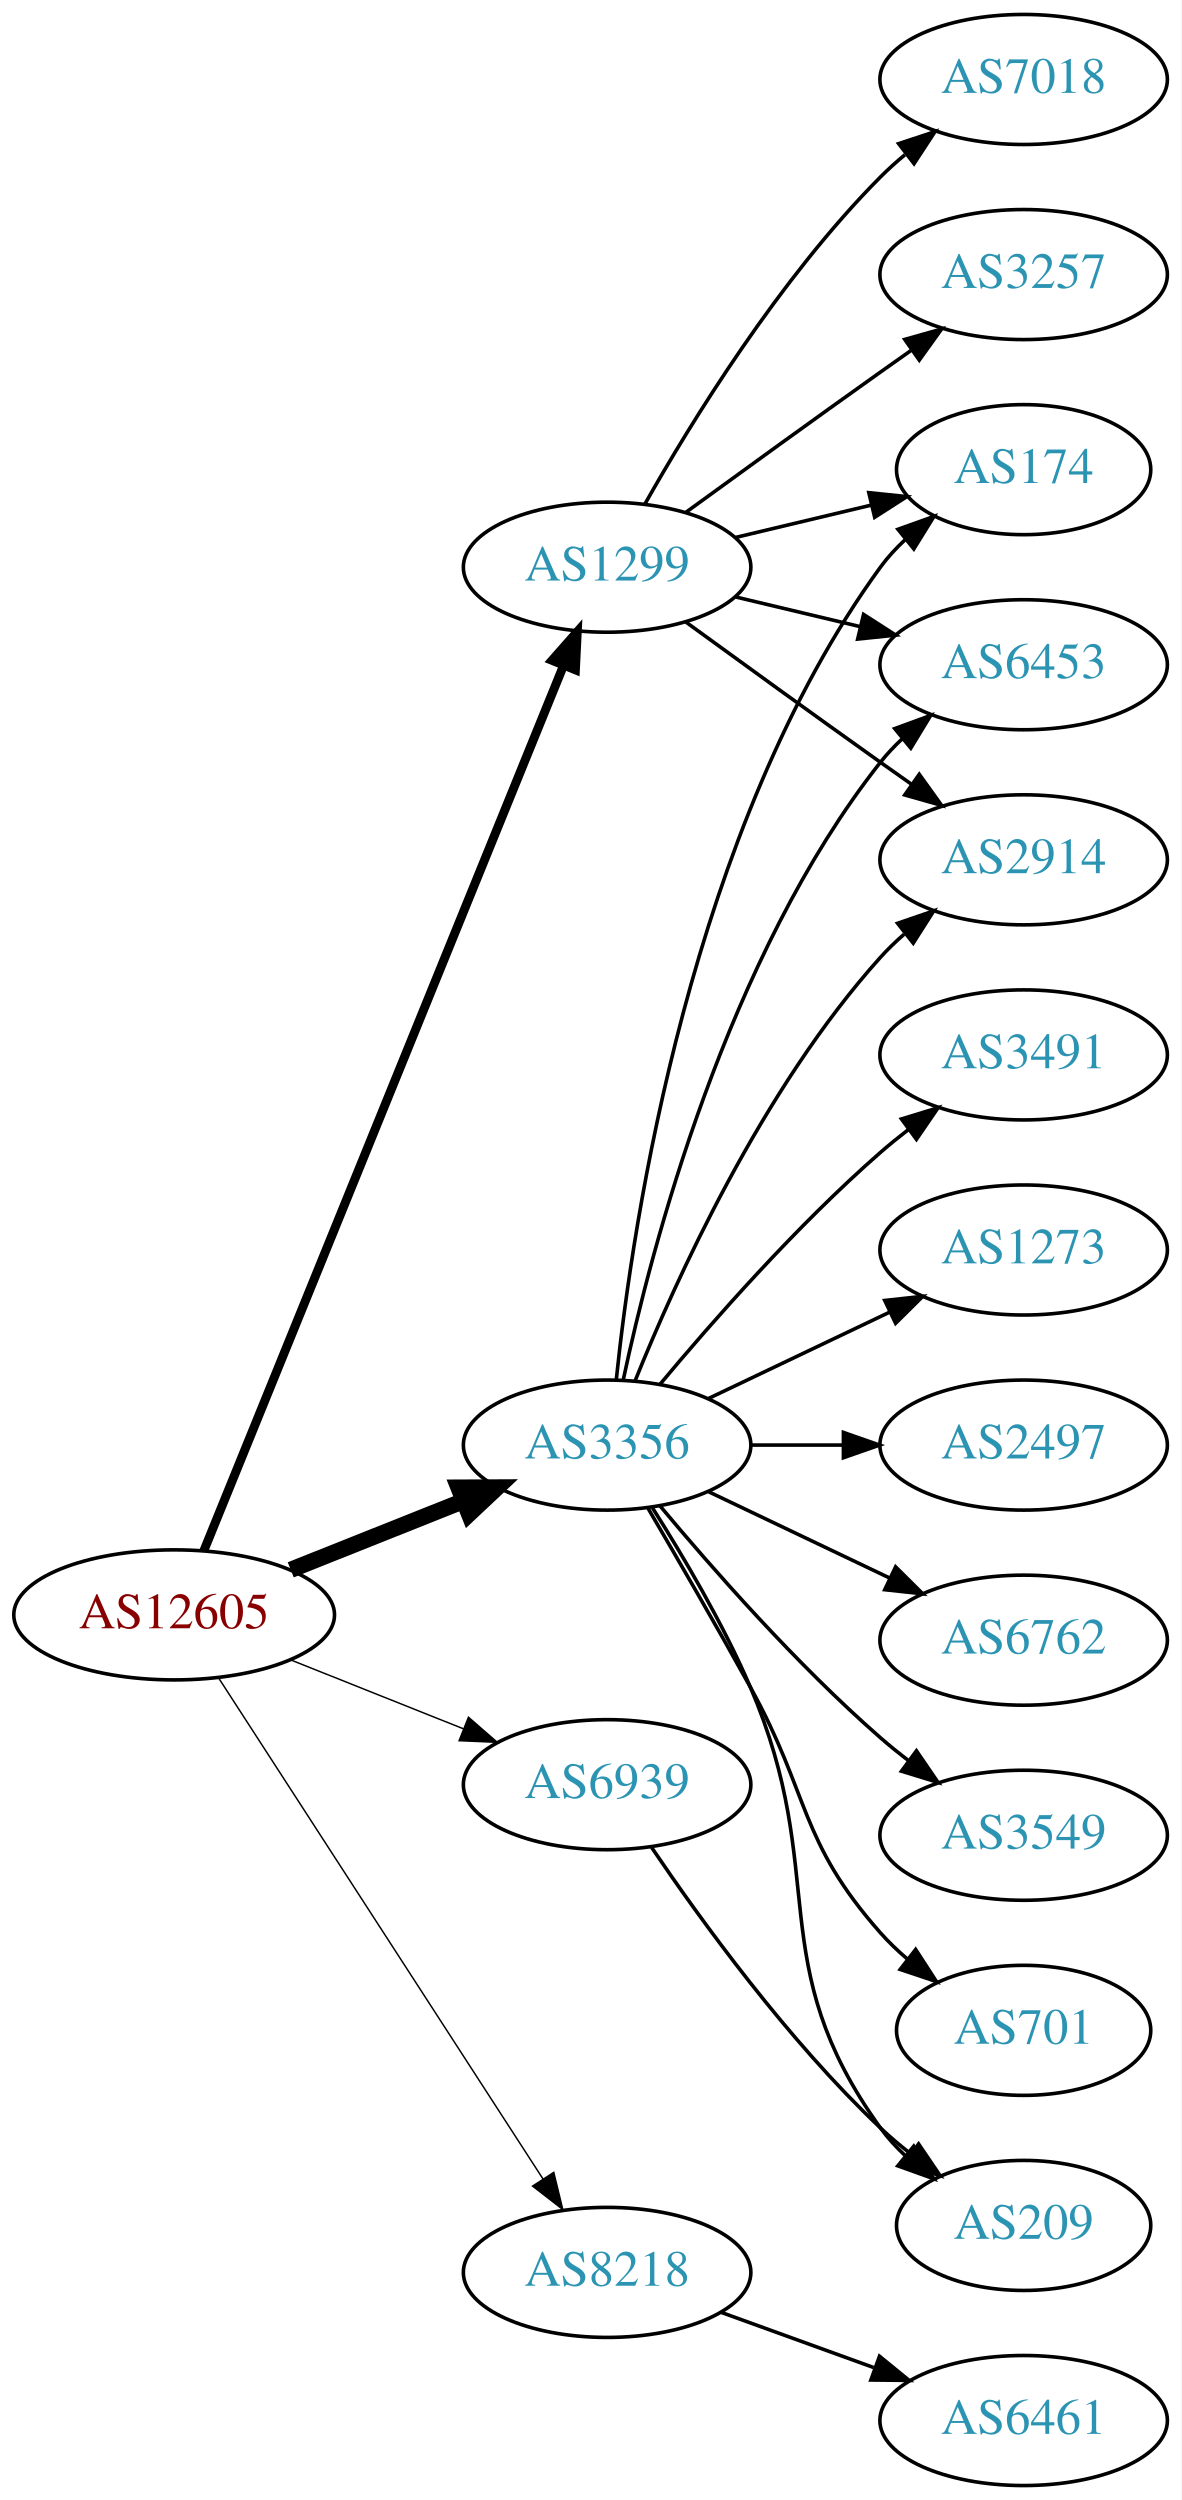
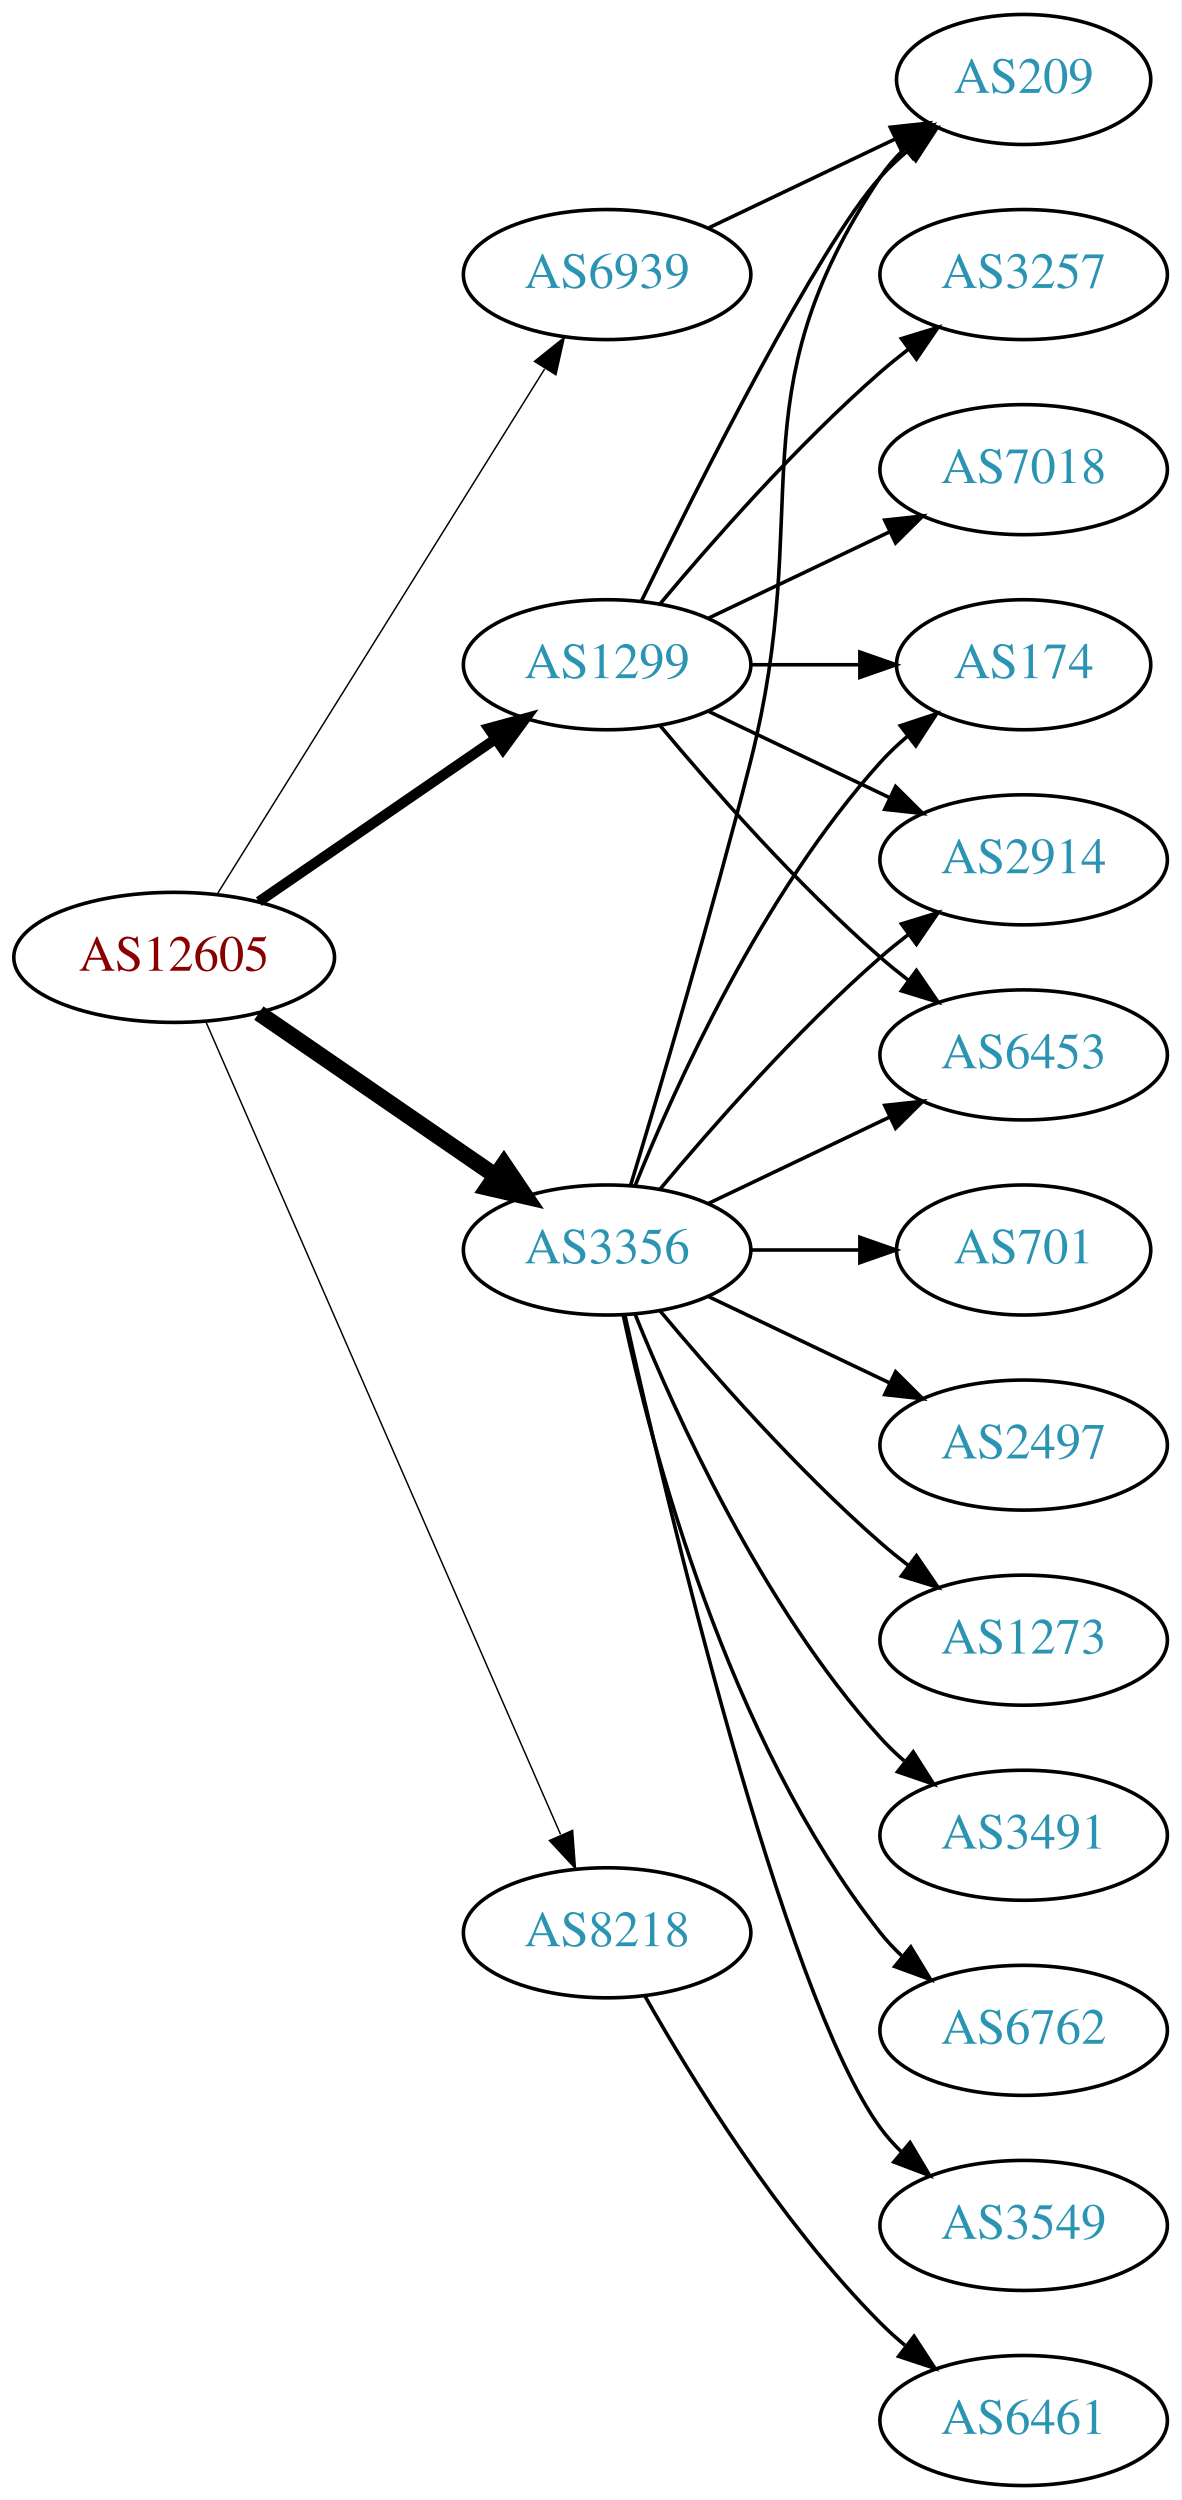
<svg xmlns="http://www.w3.org/2000/svg" xmlns:xlink="http://www.w3.org/1999/xlink" width="327pt" height="692pt" viewBox="0.00 0.00 326.98 692.00">
  <g id="graph0" class="graph" transform="scale(1 1) rotate(0) translate(4 688)">
    <polygon fill="white" stroke="none" points="-4,4 -4,-688 322.978,-688 322.978,4 -4,4" />
    <g id="node1" class="node">
      <g id="a_node1">
        <a xlink:href="/asn/12605" xlink:title="AS12605 ~ Linz, Austria [AT]">
-           <ellipse fill="#ffffff" stroke="black" cx="44.196" cy="-241" rx="44.393" ry="18" />
-           <text text-anchor="middle" x="44.196" y="-237.3" font-family="Times,serif" font-size="14.00" fill="#880000">AS12605</text>
+           <ellipse fill="#ffffff" stroke="black" cx="44.196" cy="-423" rx="44.393" ry="18" />
+           <text text-anchor="middle" x="44.196" y="-419.3" font-family="Times,serif" font-size="14.00" fill="#880000">AS12605</text>
        </a>
      </g>
    </g>
    <g id="node2" class="node">
      <g id="a_node2">
        <a xlink:href="/asn/1299" xlink:title="AS1299 ~ Telia Carrier [EU]">
-           <ellipse fill="#ffffff" stroke="black" cx="164.039" cy="-531" rx="39.794" ry="18" />
-           <text text-anchor="middle" x="164.039" y="-527.3" font-family="Times,serif" font-size="14.00" fill="#2c94b3">AS1299</text>
+           <ellipse fill="#ffffff" stroke="black" cx="164.039" cy="-504" rx="39.794" ry="18" />
+           <text text-anchor="middle" x="164.039" y="-500.3" font-family="Times,serif" font-size="14.00" fill="#2c94b3">AS1299</text>
        </a>
      </g>
    </g>
    <g id="edge1" class="edge">
-       <path fill="none" stroke="black" stroke-width="2.455" d="M52.39,-258.704C72.278,-307.645 128.101,-445.022 151.979,-503.783" />
-       <polygon fill="black" stroke="black" stroke-width="2.455" points="148.782,-505.212 155.789,-513.159 155.267,-502.577 148.782,-505.212" />
+       <path fill="none" stroke="black" stroke-width="2.864" d="M67.639,-438.426C86.22,-451.198 112.781,-469.455 133.161,-483.463" />
+       <polygon fill="black" stroke="black" stroke-width="2.864" points="131.251,-486.398 141.475,-489.178 135.216,-480.629 131.251,-486.398" />
    </g>
    <g id="node3" class="node">
      <g id="a_node3">
        <a xlink:href="/asn/3356" xlink:title="AS3356 ~ Level 3 Parent, LLC [US]">
-           <ellipse fill="#ffffff" stroke="black" cx="164.039" cy="-288" rx="39.794" ry="18" />
-           <text text-anchor="middle" x="164.039" y="-284.3" font-family="Times,serif" font-size="14.00" fill="#2c94b3">AS3356</text>
+           <ellipse fill="#ffffff" stroke="black" cx="164.039" cy="-342" rx="39.794" ry="18" />
+           <text text-anchor="middle" x="164.039" y="-338.3" font-family="Times,serif" font-size="14.00" fill="#2c94b3">AS3356</text>
        </a>
      </g>
    </g>
    <g id="edge2" class="edge">
-       <path fill="none" stroke="black" stroke-width="4.5" d="M76.466,-253.472C91.148,-259.327 108.791,-266.364 124.309,-272.553" />
-       <polygon fill="black" stroke="black" stroke-width="4.5" points="122.904,-276.232 133.651,-276.279 125.821,-268.917 122.904,-276.232" />
+       <path fill="none" stroke="black" stroke-width="4.5" d="M67.639,-407.574C86.22,-394.802 112.781,-376.545 133.161,-362.537" />
+       <polygon fill="black" stroke="black" stroke-width="4.5" points="135.464,-365.731 141.475,-356.822 131.003,-359.242 135.464,-365.731" />
    </g>
    <g id="node4" class="node">
      <g id="a_node4">
        <a xlink:href="/asn/6939" xlink:title="AS6939 ~ Hurricane Electric LLC [US]">
-           <ellipse fill="#ffffff" stroke="black" cx="164.039" cy="-194" rx="39.794" ry="18" />
-           <text text-anchor="middle" x="164.039" y="-190.3" font-family="Times,serif" font-size="14.00" fill="#2c94b3">AS6939</text>
+           <ellipse fill="#ffffff" stroke="black" cx="164.039" cy="-612" rx="39.794" ry="18" />
+           <text text-anchor="middle" x="164.039" y="-608.3" font-family="Times,serif" font-size="14.00" fill="#2c94b3">AS6939</text>
        </a>
      </g>
    </g>
    <g id="edge3" class="edge">
-       <path fill="none" stroke="black" stroke-width="0.409" d="M76.466,-228.528C91.148,-222.673 108.791,-215.636 124.309,-209.447" />
-       <polygon fill="black" stroke="black" stroke-width="0.409" points="125.659,-212.677 133.651,-205.721 123.066,-206.175 125.659,-212.677" />
+       <path fill="none" stroke="black" stroke-width="0.409" d="M56.071,-440.442C76.855,-473.775 122.315,-546.686 146.744,-585.866" />
+       <polygon fill="black" stroke="black" stroke-width="0.409" points="143.929,-587.966 152.19,-594.6 149.869,-584.263 143.929,-587.966" />
    </g>
    <g id="node5" class="node">
      <g id="a_node5">
        <a xlink:href="/asn/8218" xlink:title="AS8218 ~ legacy Neotelecoms [FR]">
-           <ellipse fill="#ffffff" stroke="black" cx="164.039" cy="-59" rx="39.794" ry="18" />
-           <text text-anchor="middle" x="164.039" y="-55.3" font-family="Times,serif" font-size="14.00" fill="#2c94b3">AS8218</text>
+           <ellipse fill="#ffffff" stroke="black" cx="164.039" cy="-153" rx="39.794" ry="18" />
+           <text text-anchor="middle" x="164.039" y="-149.3" font-family="Times,serif" font-size="14.00" fill="#2c94b3">AS8218</text>
        </a>
      </g>
    </g>
    <g id="edge4" class="edge">
-       <path fill="none" stroke="black" stroke-width="0.409" d="M56.495,-223.549C77.348,-191.343 121.97,-122.428 146.329,-84.808" />
-       <polygon fill="black" stroke="black" stroke-width="0.409" points="149.276,-86.695 151.774,-76.398 143.401,-82.89 149.276,-86.695" />
+       <path fill="none" stroke="black" stroke-width="0.409" d="M52.928,-405.285C73.029,-359.229 127.038,-235.486 151.141,-180.261" />
+       <polygon fill="black" stroke="black" stroke-width="0.409" points="154.486,-181.346 155.278,-170.781 148.07,-178.546 154.486,-181.346" />
    </g>
    <g id="node6" class="node">
      <g id="a_node6">
        <a xlink:href="/asn/174" xlink:title="AS174 ~ Cogent Communications [US]">
-           <ellipse fill="#ffffff" stroke="black" cx="279.332" cy="-558" rx="35.194" ry="18" />
-           <text text-anchor="middle" x="279.332" y="-554.3" font-family="Times,serif" font-size="14.00" fill="#2c94b3">AS174</text>
+           <ellipse fill="#ffffff" stroke="black" cx="279.332" cy="-504" rx="35.194" ry="18" />
+           <text text-anchor="middle" x="279.332" y="-500.3" font-family="Times,serif" font-size="14.00" fill="#2c94b3">AS174</text>
        </a>
      </g>
    </g>
    <g id="edge5" class="edge">
-       <path fill="none" stroke="black" d="M199.646,-539.248C211.44,-542.058 224.745,-545.229 237.013,-548.153" />
-       <polygon fill="black" stroke="black" points="236.479,-551.624 247.018,-550.537 238.101,-544.814 236.479,-551.624" />
+       <path fill="none" stroke="black" d="M203.711,-504C213.416,-504 223.907,-504 233.87,-504" />
+       <polygon fill="black" stroke="black" points="234.006,-507.5 244.006,-504 234.006,-500.5 234.006,-507.5" />
    </g>
    <g id="node7" class="node">
      <g id="a_node7">
-         <a xlink:href="/asn/6453" xlink:title="AS6453 ~ TATA COMMUNICATIONS (AMERICA) INC [US]">
-           <ellipse fill="#ffffff" stroke="black" cx="279.332" cy="-504" rx="39.794" ry="18" />
-           <text text-anchor="middle" x="279.332" y="-500.3" font-family="Times,serif" font-size="14.00" fill="#2c94b3">AS6453</text>
+         <a xlink:href="/asn/209" xlink:title="AS209 ~ CenturyLink Communications, LLC [US]">
+           <ellipse fill="#ffffff" stroke="black" cx="279.332" cy="-666" rx="35.194" ry="18" />
+           <text text-anchor="middle" x="279.332" y="-662.3" font-family="Times,serif" font-size="14.00" fill="#2c94b3">AS209</text>
        </a>
      </g>
    </g>
    <g id="edge6" class="edge">
-       <path fill="none" stroke="black" d="M199.646,-522.752C210.517,-520.162 222.671,-517.265 234.114,-514.538" />
-       <polygon fill="black" stroke="black" points="235.02,-517.92 243.936,-512.197 233.397,-511.111 235.02,-517.92" />
+       <path fill="none" stroke="black" d="M173.476,-521.511C189.095,-553.509 222.481,-619.893 239.685,-639 242.001,-641.572 244.606,-644.03 247.341,-646.343" />
+       <polygon fill="black" stroke="black" points="245.207,-649.117 255.264,-652.448 249.479,-643.572 245.207,-649.117" />
    </g>
    <g id="node8" class="node">
      <g id="a_node8">
        <a xlink:href="/asn/2914" xlink:title="AS2914 ~ NTT America, Inc. [US]">
          <ellipse fill="#ffffff" stroke="black" cx="279.332" cy="-450" rx="39.794" ry="18" />
          <text text-anchor="middle" x="279.332" y="-446.3" font-family="Times,serif" font-size="14.00" fill="#2c94b3">AS2914</text>
        </a>
      </g>
    </g>
    <g id="edge7" class="edge">
-       <path fill="none" stroke="black" d="M185.887,-515.778C200.821,-504.909 221.435,-489.975 239.685,-477 242.506,-474.995 245.449,-472.915 248.397,-470.841" />
-       <polygon fill="black" stroke="black" points="250.443,-473.681 256.621,-465.074 246.424,-467.95 250.443,-473.681" />
+       <path fill="none" stroke="black" d="M192.175,-491.066C207.169,-483.919 225.99,-474.948 242.213,-467.215" />
+       <polygon fill="black" stroke="black" points="243.895,-470.291 251.417,-462.829 240.884,-463.972 243.895,-470.291" />
    </g>
    <g id="node9" class="node">
      <g id="a_node9">
+         <a xlink:href="/asn/7018" xlink:title="AS7018 ~ AT&amp;T Services, Inc. [US]">
+           <ellipse fill="#ffffff" stroke="black" cx="279.332" cy="-558" rx="39.794" ry="18" />
+           <text text-anchor="middle" x="279.332" y="-554.3" font-family="Times,serif" font-size="14.00" fill="#2c94b3">AS7018</text>
+         </a>
+       </g>
+     </g>
+     <g id="edge8" class="edge">
+       <path fill="none" stroke="black" d="M192.175,-516.934C207.169,-524.081 225.99,-533.052 242.213,-540.785" />
+       <polygon fill="black" stroke="black" points="240.884,-544.028 251.417,-545.171 243.895,-537.709 240.884,-544.028" />
+     </g>
+     <g id="node10" class="node">
+       <g id="a_node10">
+         <a xlink:href="/asn/6453" xlink:title="AS6453 ~ TATA COMMUNICATIONS (AMERICA) INC [US]">
+           <ellipse fill="#ffffff" stroke="black" cx="279.332" cy="-396" rx="39.794" ry="18" />
+           <text text-anchor="middle" x="279.332" y="-392.3" font-family="Times,serif" font-size="14.00" fill="#2c94b3">AS6453</text>
+         </a>
+       </g>
+     </g>
+     <g id="edge9" class="edge">
+       <path fill="none" stroke="black" d="M178.669,-487.183C192.951,-470.071 216.498,-443.255 239.685,-423 242.151,-420.846 244.789,-418.706 247.487,-416.628" />
+       <polygon fill="black" stroke="black" points="249.66,-419.375 255.641,-410.63 245.512,-413.736 249.66,-419.375" />
+     </g>
+     <g id="node11" class="node">
+       <g id="a_node11">
        <a xlink:href="/asn/3257" xlink:title="AS3257 ~ GTT [DE]">
          <ellipse fill="#ffffff" stroke="black" cx="279.332" cy="-612" rx="39.794" ry="18" />
          <text text-anchor="middle" x="279.332" y="-608.3" font-family="Times,serif" font-size="14.00" fill="#2c94b3">AS3257</text>
        </a>
      </g>
    </g>
-     <g id="edge8" class="edge">
-       <path fill="none" stroke="black" d="M185.887,-546.222C200.821,-557.091 221.435,-572.025 239.685,-585 242.506,-587.005 245.449,-589.085 248.397,-591.159" />
-       <polygon fill="black" stroke="black" points="246.424,-594.05 256.621,-596.926 250.443,-588.319 246.424,-594.05" />
-     </g>
-     <g id="node10" class="node">
-       <g id="a_node10">
-         <a xlink:href="/asn/7018" xlink:title="AS7018 ~ AT&amp;T Services, Inc. [US]">
-           <ellipse fill="#ffffff" stroke="black" cx="279.332" cy="-666" rx="39.794" ry="18" />
-           <text text-anchor="middle" x="279.332" y="-662.3" font-family="Times,serif" font-size="14.00" fill="#2c94b3">AS7018</text>
-         </a>
-       </g>
-     </g>
-     <g id="edge9" class="edge">
-       <path fill="none" stroke="black" d="M174.498,-548.49C187.28,-571.096 211.712,-610.886 239.685,-639 241.796,-641.121 244.092,-643.188 246.477,-645.171" />
-       <polygon fill="black" stroke="black" points="244.73,-648.242 254.793,-651.556 248.993,-642.69 244.73,-648.242" />
-     </g>
-     <g id="edge16" class="edge">
-       <path fill="none" stroke="black" d="M166.595,-306.256C171.066,-349.303 187.199,-458.94 239.685,-531 241.661,-533.712 243.995,-536.249 246.522,-538.595" />
-       <polygon fill="black" stroke="black" points="244.539,-541.493 254.517,-545.055 248.938,-536.048 244.539,-541.493" />
-     </g>
    <g id="edge10" class="edge">
-       <path fill="none" stroke="black" d="M168.529,-306.16C176.16,-342.03 197.152,-423.155 239.685,-477 241.493,-479.288 243.545,-481.462 245.74,-483.51" />
-       <polygon fill="black" stroke="black" points="243.651,-486.323 253.6,-489.966 248.094,-480.914 243.651,-486.323" />
+       <path fill="none" stroke="black" d="M178.669,-520.817C192.951,-537.929 216.498,-564.745 239.685,-585 242.151,-587.154 244.789,-589.294 247.487,-591.372" />
+       <polygon fill="black" stroke="black" points="245.512,-594.264 255.641,-597.37 249.66,-588.625 245.512,-594.264" />
    </g>
    <g id="edge12" class="edge">
-       <path fill="none" stroke="black" d="M171.786,-305.787C182.837,-333.243 206.891,-386.578 239.685,-423 241.688,-425.224 243.906,-427.363 246.239,-429.397" />
-       <polygon fill="black" stroke="black" points="244.437,-432.433 254.458,-435.873 248.769,-426.935 244.437,-432.433" />
-     </g>
-     <g id="node11" class="node">
-       <g id="a_node11">
-         <a xlink:href="/asn/6762" xlink:title="AS6762 ~ TELECOM ITALIA SPARKLE S.p.A. [IT]">
-           <ellipse fill="#ffffff" stroke="black" cx="279.332" cy="-234" rx="39.794" ry="18" />
-           <text text-anchor="middle" x="279.332" y="-230.3" font-family="Times,serif" font-size="14.00" fill="#2c94b3">AS6762</text>
-         </a>
-       </g>
-     </g>
-     <g id="edge11" class="edge">
-       <path fill="none" stroke="black" d="M192.175,-275.066C207.169,-267.919 225.99,-258.948 242.213,-251.215" />
-       <polygon fill="black" stroke="black" points="243.895,-254.291 251.417,-246.829 240.884,-247.972 243.895,-254.291" />
+       <path fill="none" stroke="black" d="M171.786,-359.787C182.837,-387.243 206.891,-440.578 239.685,-477 242.001,-479.572 244.606,-482.03 247.341,-484.343" />
+       <polygon fill="black" stroke="black" points="245.207,-487.117 255.264,-490.448 249.479,-481.572 245.207,-487.117" />
+     </g>
+     <g id="edge20" class="edge">
+       <path fill="none" stroke="black" d="M170.509,-359.814C178.328,-385.554 192.942,-434.705 203.685,-477 221.843,-548.486 198.661,-577.706 239.685,-639 241.552,-641.789 243.812,-644.377 246.291,-646.757" />
+       <polygon fill="black" stroke="black" points="244.265,-649.622 254.214,-653.266 248.709,-644.214 244.265,-649.622" />
+     </g>
+     <g id="edge19" class="edge">
+       <path fill="none" stroke="black" d="M178.669,-358.817C192.951,-375.929 216.498,-402.745 239.685,-423 242.151,-425.154 244.789,-427.294 247.487,-429.372" />
+       <polygon fill="black" stroke="black" points="245.512,-432.264 255.641,-435.37 249.66,-426.625 245.512,-432.264" />
+     </g>
+     <g id="edge18" class="edge">
+       <path fill="none" stroke="black" d="M192.175,-354.934C207.169,-362.081 225.99,-371.052 242.213,-378.785" />
+       <polygon fill="black" stroke="black" points="240.884,-382.028 251.417,-383.171 243.895,-375.709 240.884,-382.028" />
    </g>
    <g id="node12" class="node">
      <g id="a_node12">
-         <a xlink:href="/asn/3549" xlink:title="AS3549 ~ Level 3 Parent, LLC [US]">
+         <a xlink:href="/asn/3491" xlink:title="AS3491 ~ PCCW Global, Inc. [US]">
          <ellipse fill="#ffffff" stroke="black" cx="279.332" cy="-180" rx="39.794" ry="18" />
-           <text text-anchor="middle" x="279.332" y="-176.3" font-family="Times,serif" font-size="14.00" fill="#2c94b3">AS3549</text>
-         </a>
-       </g>
-     </g>
-     <g id="edge13" class="edge">
-       <path fill="none" stroke="black" d="M178.669,-271.183C192.951,-254.071 216.498,-227.255 239.685,-207 242.151,-204.846 244.789,-202.706 247.487,-200.628" />
-       <polygon fill="black" stroke="black" points="249.66,-203.375 255.641,-194.63 245.512,-197.736 249.66,-203.375" />
+           <text text-anchor="middle" x="279.332" y="-176.3" font-family="Times,serif" font-size="14.00" fill="#2c94b3">AS3491</text>
+         </a>
+       </g>
+     </g>
+     <g id="edge11" class="edge">
+       <path fill="none" stroke="black" d="M171.786,-324.213C182.837,-296.757 206.891,-243.422 239.685,-207 241.688,-204.776 243.906,-202.637 246.239,-200.603" />
+       <polygon fill="black" stroke="black" points="248.769,-203.065 254.458,-194.127 244.437,-197.567 248.769,-203.065" />
    </g>
    <g id="node13" class="node">
      <g id="a_node13">
-         <a xlink:href="/asn/209" xlink:title="AS209 ~ CenturyLink Communications, LLC [US]">
-           <ellipse fill="#ffffff" stroke="black" cx="279.332" cy="-72" rx="35.194" ry="18" />
-           <text text-anchor="middle" x="279.332" y="-68.3" font-family="Times,serif" font-size="14.00" fill="#2c94b3">AS209</text>
-         </a>
-       </g>
-     </g>
-     <g id="edge14" class="edge">
-       <path fill="none" stroke="black" d="M176.558,-270.678C184.946,-257.486 196.118,-238.649 203.685,-221 225.964,-169.041 206.655,-144.881 239.685,-99 241.646,-96.277 243.97,-93.733 246.49,-91.381" />
-       <polygon fill="black" stroke="black" points="248.906,-93.929 254.475,-84.915 244.501,-88.489 248.906,-93.929" />
+         <a xlink:href="/asn/6762" xlink:title="AS6762 ~ TELECOM ITALIA SPARKLE S.p.A. [IT]">
+           <ellipse fill="#ffffff" stroke="black" cx="279.332" cy="-126" rx="39.794" ry="18" />
+           <text text-anchor="middle" x="279.332" y="-122.3" font-family="Times,serif" font-size="14.00" fill="#2c94b3">AS6762</text>
+         </a>
+       </g>
+     </g>
+     <g id="edge13" class="edge">
+       <path fill="none" stroke="black" d="M168.529,-323.84C176.16,-287.97 197.152,-206.845 239.685,-153 241.493,-150.712 243.545,-148.538 245.74,-146.49" />
+       <polygon fill="black" stroke="black" points="248.094,-149.086 253.6,-140.034 243.651,-143.677 248.094,-149.086" />
    </g>
    <g id="node14" class="node">
      <g id="a_node14">
-         <a xlink:href="/asn/701" xlink:title="AS701 ~ UUNET [US]">
-           <ellipse fill="#ffffff" stroke="black" cx="279.332" cy="-126" rx="35.194" ry="18" />
-           <text text-anchor="middle" x="279.332" y="-122.3" font-family="Times,serif" font-size="14.00" fill="#2c94b3">AS701</text>
-         </a>
-       </g>
-     </g>
-     <g id="edge15" class="edge">
-       <path fill="none" stroke="black" d="M175.385,-270.466C183.271,-257.006 194.329,-237.923 203.685,-221 220.231,-191.073 217.035,-178.62 239.685,-153 241.908,-150.486 244.41,-148.085 247.045,-145.824" />
-       <polygon fill="black" stroke="black" points="249.446,-148.391 255.201,-139.495 245.155,-142.86 249.446,-148.391" />
+         <a xlink:href="/asn/3549" xlink:title="AS3549 ~ Level 3 Parent, LLC [US]">
+           <ellipse fill="#ffffff" stroke="black" cx="279.332" cy="-72" rx="39.794" ry="18" />
+           <text text-anchor="middle" x="279.332" y="-68.3" font-family="Times,serif" font-size="14.00" fill="#2c94b3">AS3549</text>
+         </a>
+       </g>
+     </g>
+     <g id="edge14" class="edge">
+       <path fill="none" stroke="black" d="M168.997,-323.848C180.118,-273.991 212.597,-136.19 239.685,-99 241.402,-96.643 243.389,-94.419 245.538,-92.337" />
+       <polygon fill="black" stroke="black" points="247.9,-94.925 253.313,-85.817 243.402,-89.561 247.9,-94.925" />
    </g>
    <g id="node15" class="node">
      <g id="a_node15">
-         <a xlink:href="/asn/3491" xlink:title="AS3491 ~ PCCW Global, Inc. [US]">
-           <ellipse fill="#ffffff" stroke="black" cx="279.332" cy="-396" rx="39.794" ry="18" />
-           <text text-anchor="middle" x="279.332" y="-392.3" font-family="Times,serif" font-size="14.00" fill="#2c94b3">AS3491</text>
-         </a>
-       </g>
-     </g>
-     <g id="edge17" class="edge">
-       <path fill="none" stroke="black" d="M178.669,-304.817C192.951,-321.929 216.498,-348.745 239.685,-369 242.151,-371.154 244.789,-373.294 247.487,-375.372" />
-       <polygon fill="black" stroke="black" points="245.512,-378.264 255.641,-381.37 249.66,-372.625 245.512,-378.264" />
+         <a xlink:href="/asn/701" xlink:title="AS701 ~ UUNET [US]">
+           <ellipse fill="#ffffff" stroke="black" cx="279.332" cy="-342" rx="35.194" ry="18" />
+           <text text-anchor="middle" x="279.332" y="-338.3" font-family="Times,serif" font-size="14.00" fill="#2c94b3">AS701</text>
+         </a>
+       </g>
+     </g>
+     <g id="edge15" class="edge">
+       <path fill="none" stroke="black" d="M203.711,-342C213.416,-342 223.907,-342 233.87,-342" />
+       <polygon fill="black" stroke="black" points="234.006,-345.5 244.006,-342 234.006,-338.5 234.006,-345.5" />
    </g>
    <g id="node16" class="node">
      <g id="a_node16">
-         <a xlink:href="/asn/1273" xlink:title="AS1273 ~ Vodafone Group PLC [EU]">
-           <ellipse fill="#ffffff" stroke="black" cx="279.332" cy="-342" rx="39.794" ry="18" />
-           <text text-anchor="middle" x="279.332" y="-338.3" font-family="Times,serif" font-size="14.00" fill="#2c94b3">AS1273</text>
-         </a>
-       </g>
-     </g>
-     <g id="edge18" class="edge">
-       <path fill="none" stroke="black" d="M192.175,-300.934C207.169,-308.081 225.99,-317.052 242.213,-324.785" />
-       <polygon fill="black" stroke="black" points="240.884,-328.028 251.417,-329.171 243.895,-321.709 240.884,-328.028" />
-     </g>
-     <g id="node17" class="node">
-       <g id="a_node17">
        <a xlink:href="/asn/2497" xlink:title="AS2497 ~ Internet Initiative Japan Inc. [JP]">
          <ellipse fill="#ffffff" stroke="black" cx="279.332" cy="-288" rx="39.794" ry="18" />
          <text text-anchor="middle" x="279.332" y="-284.3" font-family="Times,serif" font-size="14.00" fill="#2c94b3">AS2497</text>
        </a>
      </g>
    </g>
-     <g id="edge19" class="edge">
-       <path fill="none" stroke="black" d="M203.711,-288C211.914,-288 220.678,-288 229.21,-288" />
-       <polygon fill="black" stroke="black" points="229.449,-291.5 239.449,-288 229.449,-284.5 229.449,-291.5" />
-     </g>
-     <g id="edge20" class="edge">
-       <path fill="none" stroke="black" d="M176.358,-176.622C189.932,-156.556 214.078,-123.208 239.685,-99 242.261,-96.565 245.072,-94.181 247.964,-91.9" />
-       <polygon fill="black" stroke="black" points="250.255,-94.558 256.203,-85.791 246.086,-88.936 250.255,-94.558" />
+     <g id="edge16" class="edge">
+       <path fill="none" stroke="black" d="M192.175,-329.066C207.169,-321.919 225.99,-312.948 242.213,-305.215" />
+       <polygon fill="black" stroke="black" points="243.895,-308.291 251.417,-300.829 240.884,-301.972 243.895,-308.291" />
+     </g>
+     <g id="node17" class="node">
+       <g id="a_node17">
+         <a xlink:href="/asn/1273" xlink:title="AS1273 ~ Vodafone Group PLC [EU]">
+           <ellipse fill="#ffffff" stroke="black" cx="279.332" cy="-234" rx="39.794" ry="18" />
+           <text text-anchor="middle" x="279.332" y="-230.3" font-family="Times,serif" font-size="14.00" fill="#2c94b3">AS1273</text>
+         </a>
+       </g>
+     </g>
+     <g id="edge17" class="edge">
+       <path fill="none" stroke="black" d="M178.669,-325.183C192.951,-308.071 216.498,-281.255 239.685,-261 242.151,-258.846 244.789,-256.706 247.487,-254.628" />
+       <polygon fill="black" stroke="black" points="249.66,-257.375 255.641,-248.63 245.512,-251.736 249.66,-257.375" />
+     </g>
+     <g id="edge21" class="edge">
+       <path fill="none" stroke="black" d="M192.175,-624.934C207.607,-632.29 227.092,-641.577 243.628,-649.459" />
+       <polygon fill="black" stroke="black" points="242.436,-652.768 252.969,-653.911 245.448,-646.449 242.436,-652.768" />
    </g>
    <g id="node18" class="node">
      <g id="a_node18">
        <a xlink:href="/asn/6461" xlink:title="AS6461 ~ Zayo Bandwidth [US]">
          <ellipse fill="#ffffff" stroke="black" cx="279.332" cy="-18" rx="39.794" ry="18" />
          <text text-anchor="middle" x="279.332" y="-14.3" font-family="Times,serif" font-size="14.00" fill="#2c94b3">AS6461</text>
        </a>
      </g>
    </g>
-     <g id="edge21" class="edge">
-       <path fill="none" stroke="black" d="M195.697,-47.905C208.67,-43.21 223.963,-37.676 237.844,-32.652" />
-       <polygon fill="black" stroke="black" points="239.436,-35.798 247.648,-29.104 237.054,-29.216 239.436,-35.798" />
+     <g id="edge22" class="edge">
+       <path fill="none" stroke="black" d="M174.498,-135.51C187.28,-112.904 211.712,-73.114 239.685,-45 241.796,-42.879 244.092,-40.812 246.477,-38.829" />
+       <polygon fill="black" stroke="black" points="248.993,-41.31 254.793,-32.444 244.73,-35.758 248.993,-41.31" />
    </g>
  </g>
</svg>
